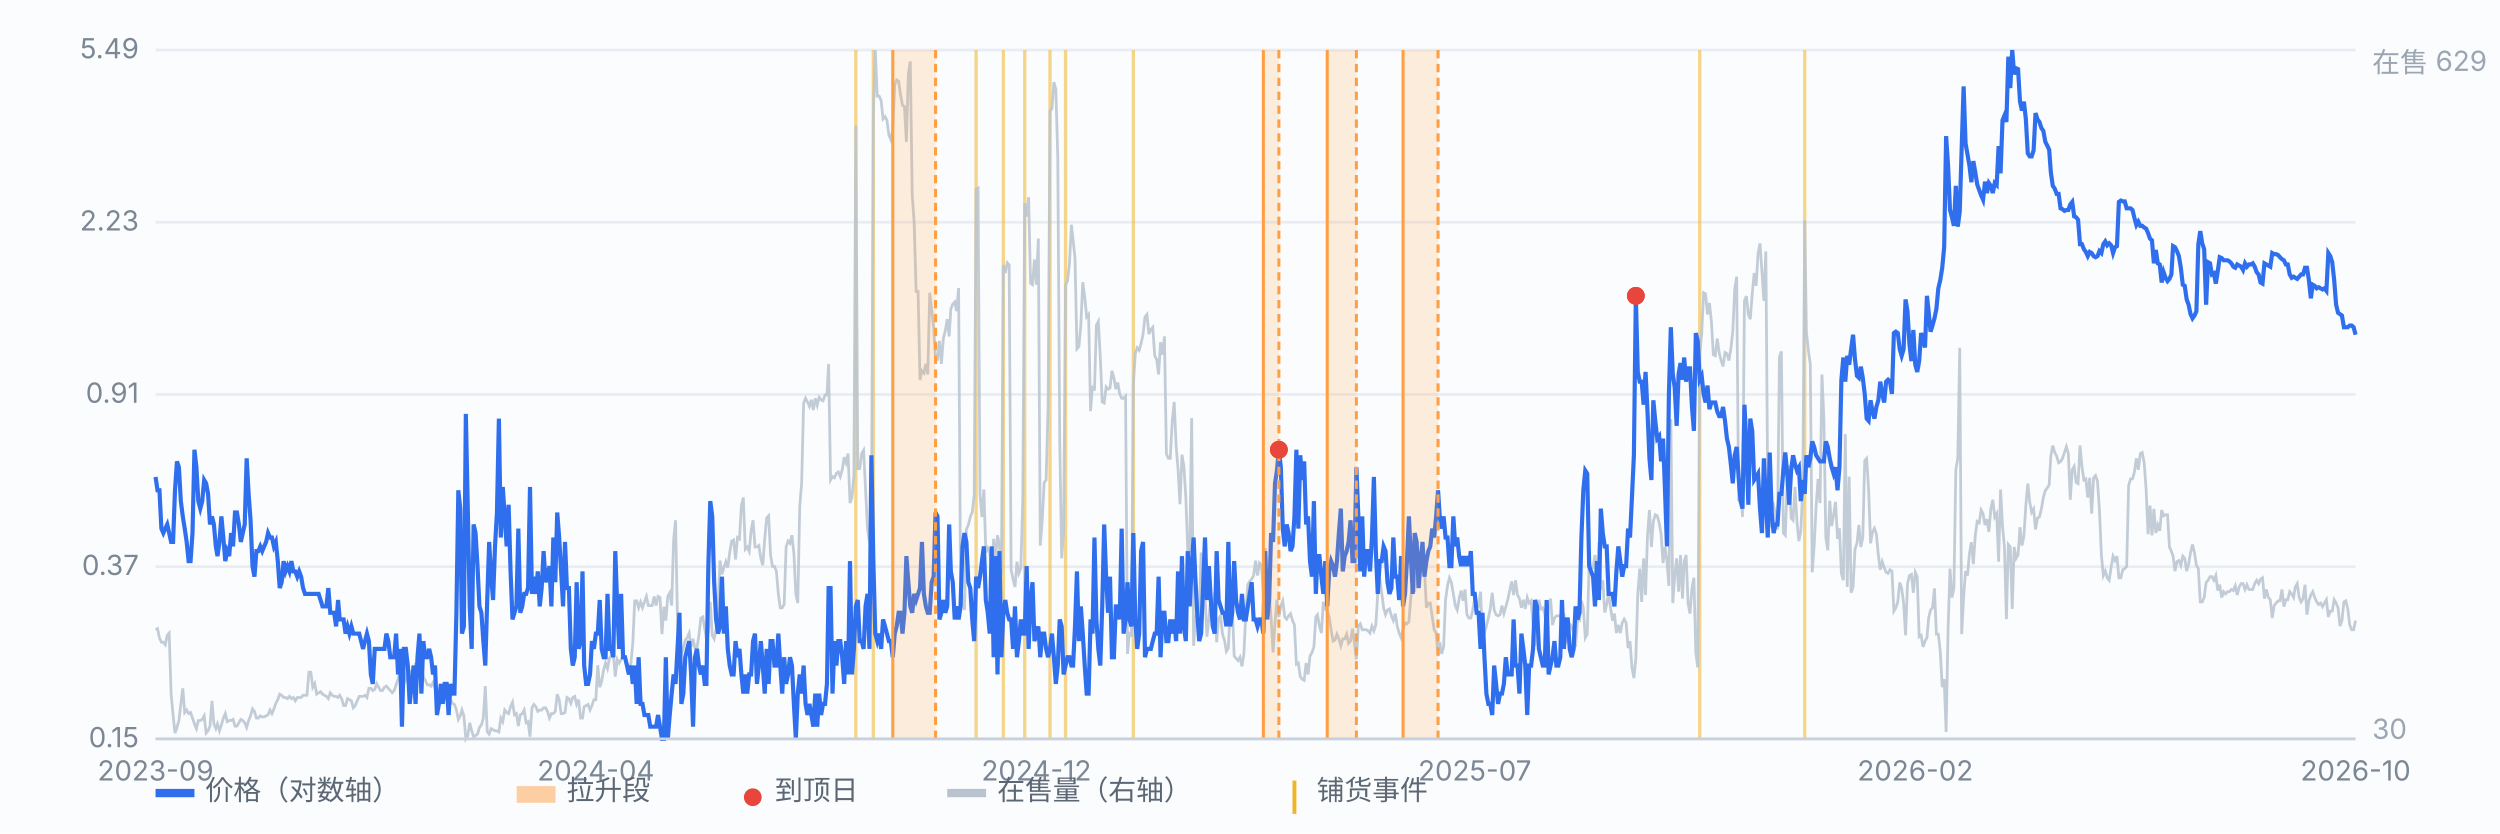
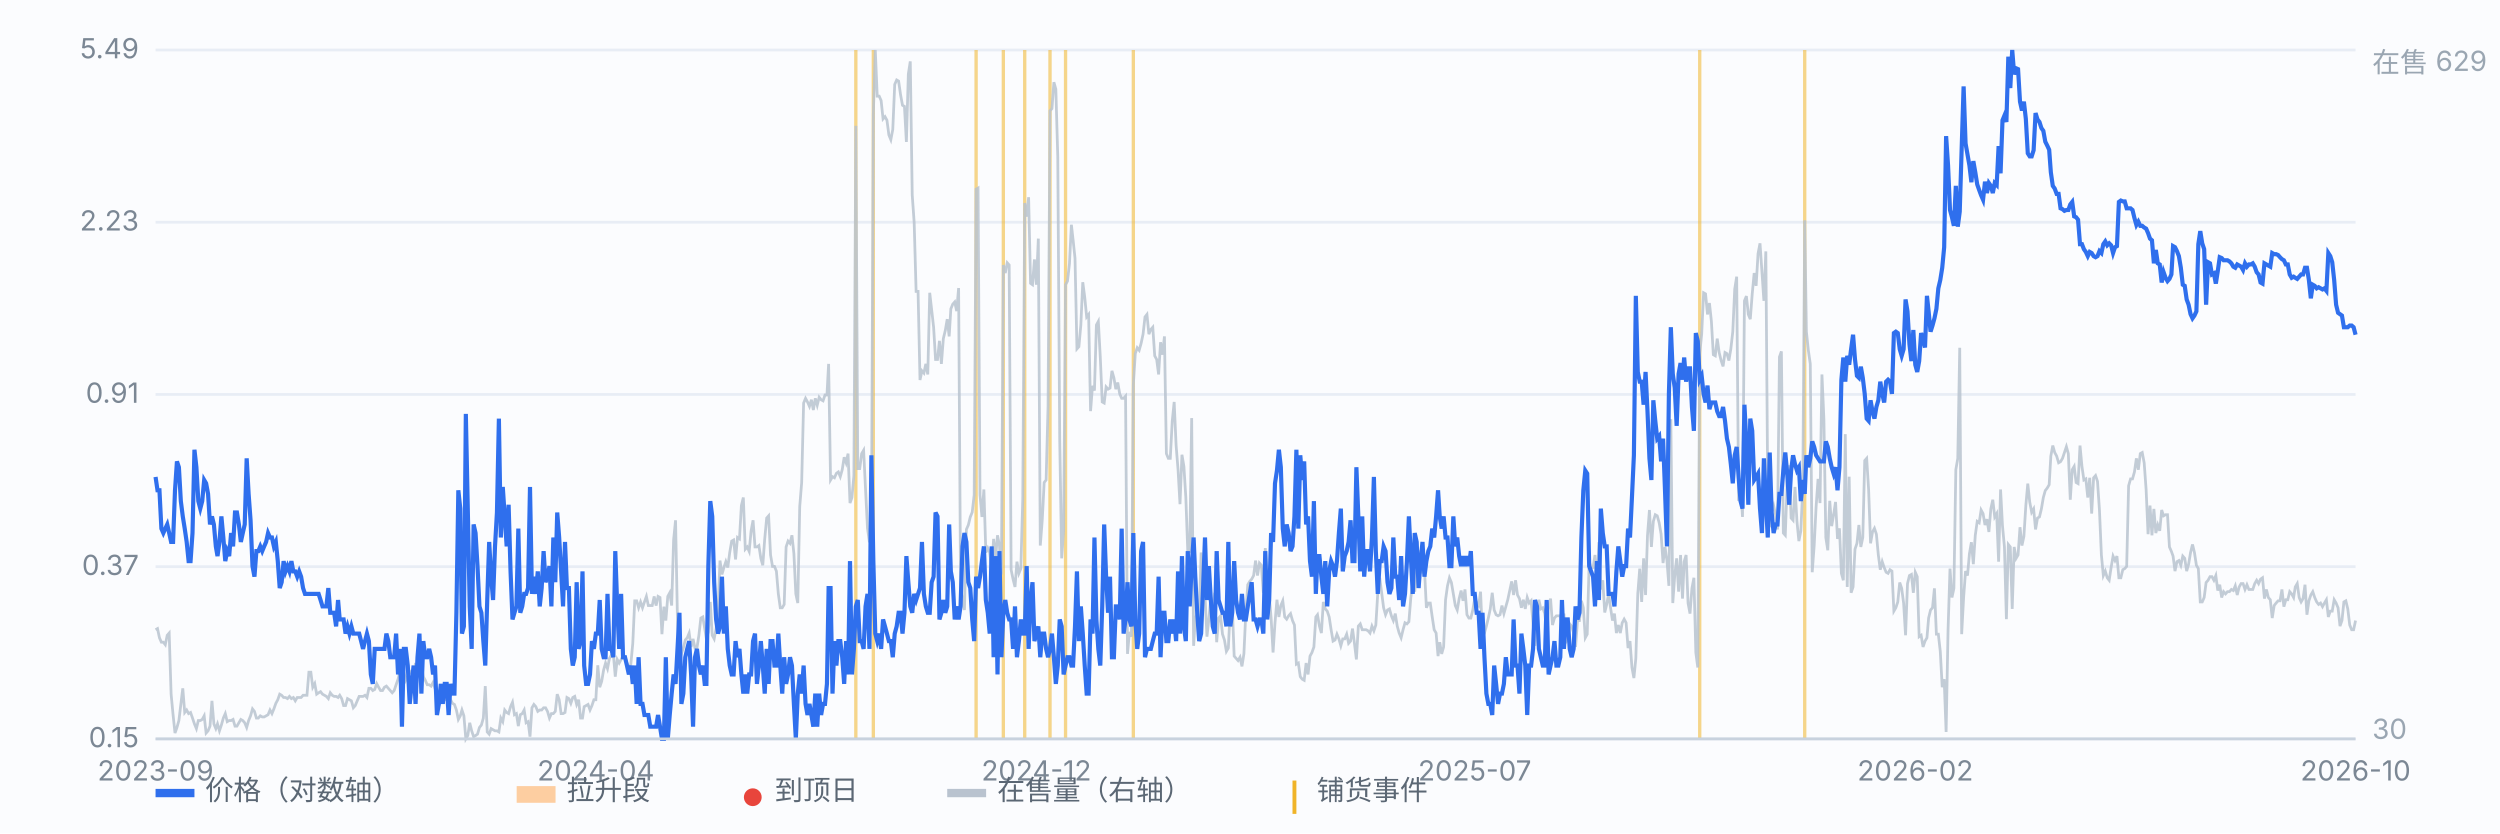
<svg xmlns="http://www.w3.org/2000/svg" viewBox="0 0 900 300" preserveAspectRatio="xMidYMid meet" style="width:100%;max-width:900px;height:auto;display:block" font-family="-apple-system,Segoe UI,Microsoft YaHei,sans-serif" font-size="10">
  <rect x="0" y="0" width="900" height="300" fill="#fbfcfe" />
  <line x1="56" y1="266.0" x2="848" y2="266.0" stroke="#e8edf5" stroke-width="1" />
  <text x="50" y="269.0" text-anchor="end" fill="#7b8794">0.15</text>
  <line x1="56" y1="204.0" x2="848" y2="204.0" stroke="#e8edf5" stroke-width="1" />
  <text x="50" y="207.0" text-anchor="end" fill="#7b8794">0.37</text>
  <line x1="56" y1="142.0" x2="848" y2="142.0" stroke="#e8edf5" stroke-width="1" />
  <text x="50" y="145.0" text-anchor="end" fill="#7b8794">0.91</text>
  <line x1="56" y1="80.0" x2="848" y2="80.0" stroke="#e8edf5" stroke-width="1" />
  <text x="50" y="83.0" text-anchor="end" fill="#7b8794">2.23</text>
  <line x1="56" y1="18.0" x2="848" y2="18.0" stroke="#e8edf5" stroke-width="1" />
  <text x="50" y="21.0" text-anchor="end" fill="#7b8794">5.49</text>
  <line x1="308.1" y1="18" x2="308.1" y2="266" stroke="#f0b429" stroke-width="1.2" opacity="0.55" />
  <line x1="314.4" y1="18" x2="314.4" y2="266" stroke="#f0b429" stroke-width="1.2" opacity="0.55" />
  <line x1="351.4" y1="18" x2="351.4" y2="266" stroke="#f0b429" stroke-width="1.2" opacity="0.55" />
  <line x1="361.2" y1="18" x2="361.2" y2="266" stroke="#f0b429" stroke-width="1.2" opacity="0.55" />
  <line x1="368.9" y1="18" x2="368.9" y2="266" stroke="#f0b429" stroke-width="1.2" opacity="0.55" />
  <line x1="378.0" y1="18" x2="378.0" y2="266" stroke="#f0b429" stroke-width="1.2" opacity="0.55" />
  <line x1="383.6" y1="18" x2="383.6" y2="266" stroke="#f0b429" stroke-width="1.2" opacity="0.55" />
  <line x1="408.0" y1="18" x2="408.0" y2="266" stroke="#f0b429" stroke-width="1.2" opacity="0.55" />
  <line x1="611.9" y1="18" x2="611.9" y2="266" stroke="#f0b429" stroke-width="1.2" opacity="0.55" />
  <line x1="649.7" y1="18" x2="649.7" y2="266" stroke="#f0b429" stroke-width="1.2" opacity="0.55" />
  <path d="M56.0 226.7 L56.7 226.3 L57.4 229.6 L58.1 231.2 L58.8 231.2 L59.5 232.1 L60.2 228.7 L60.9 227.9 L61.6 249.9 L62.3 257.3 L63.0 263.9 L63.7 261.9 L64.4 259.4 L65.1 253.6 L65.8 247.8 L66.5 256.5 L67.2 255.6 L67.9 256.9 L68.6 256.5 L69.3 258.5 L70.0 260.6 L70.7 262.3 L71.4 259.4 L72.1 259.4 L72.8 259.0 L73.5 257.7 L74.2 263.9 L74.9 263.1 L75.6 261.4 L76.3 252.3 L77.0 260.6 L77.7 262.3 L78.3 260.6 L79.0 263.1 L79.7 261.0 L80.4 258.5 L81.1 256.9 L81.8 259.8 L82.5 259.4 L83.2 259.4 L83.9 259.0 L84.6 261.4 L85.3 261.4 L86.0 260.2 L86.7 259.0 L87.4 259.4 L88.1 260.2 L88.8 261.9 L89.5 259.4 L90.2 257.7 L90.9 255.2 L91.6 256.1 L92.3 258.5 L93.0 258.5 L93.7 257.7 L94.4 258.1 L95.1 258.1 L95.8 257.7 L96.5 257.3 L97.2 255.6 L97.9 256.9 L98.6 255.2 L99.3 253.2 L100.0 251.9 L100.7 249.9 L101.4 250.3 L102.1 251.1 L102.8 251.1 L103.5 251.5 L104.2 250.7 L104.9 251.5 L105.6 251.1 L106.3 252.3 L107.0 251.1 L107.7 251.1 L108.4 251.1 L109.1 250.3 L109.8 250.3 L110.5 250.3 L111.2 242.0 L111.9 242.0 L112.6 247.4 L113.3 246.1 L114.0 249.9 L114.7 249.4 L115.4 249.0 L116.1 249.9 L116.8 250.3 L117.5 250.7 L118.2 251.5 L118.9 249.4 L119.6 250.3 L120.3 250.7 L121.0 250.7 L121.7 251.1 L122.3 250.3 L123.0 251.5 L123.7 254.0 L124.4 254.0 L125.1 251.5 L125.8 251.9 L126.5 252.3 L127.2 254.8 L127.9 254.0 L128.6 252.3 L129.3 250.7 L130.0 250.7 L130.7 250.7 L131.4 250.3 L132.1 251.1 L132.8 247.8 L133.5 247.8 L134.2 248.6 L134.9 248.2 L135.6 246.1 L136.3 247.4 L137.0 248.6 L137.7 248.6 L138.4 247.4 L139.1 247.0 L139.8 247.8 L140.5 248.6 L141.2 249.4 L141.9 248.6 L142.6 246.5 L143.3 244.5 L144.0 241.6 L144.7 242.0 L145.4 242.0 L146.1 244.9 L146.8 243.6 L147.5 241.6 L148.2 242.4 L148.9 242.8 L149.6 238.7 L150.3 241.6 L151.0 242.4 L151.7 239.5 L152.4 243.6 L153.1 244.9 L153.8 246.5 L154.5 246.5 L155.2 247.0 L155.9 245.7 L156.6 247.8 L157.3 249.9 L158.0 251.5 L158.7 251.5 L159.4 251.1 L160.1 251.9 L160.8 251.5 L161.5 252.3 L162.2 251.9 L162.9 253.2 L163.6 253.6 L164.3 255.6 L165.0 259.0 L165.7 257.7 L166.3 255.6 L167.0 257.7 L167.7 266.0 L168.4 264.8 L169.1 260.2 L169.8 263.1 L170.5 265.2 L171.2 264.8 L171.9 264.3 L172.6 261.9 L173.3 261.0 L174.0 258.5 L174.7 247.0 L175.4 263.5 L176.1 264.3 L176.8 262.3 L177.5 262.7 L178.2 263.1 L178.9 263.1 L179.6 263.5 L180.3 258.5 L181.0 259.8 L181.7 255.6 L182.4 256.5 L183.1 256.9 L183.8 254.4 L184.5 252.8 L185.2 257.3 L185.9 256.9 L186.6 261.4 L187.3 257.3 L188.0 256.9 L188.7 255.6 L189.4 260.2 L190.1 259.8 L190.8 265.2 L191.5 254.8 L192.2 253.6 L192.9 254.4 L193.6 256.1 L194.3 255.6 L195.0 255.6 L195.7 254.8 L196.4 254.8 L197.1 256.1 L197.8 258.5 L198.5 256.9 L199.2 256.9 L199.9 256.1 L200.6 249.9 L201.3 251.9 L202.0 256.9 L202.7 256.9 L203.4 256.5 L204.1 251.1 L204.8 251.5 L205.5 253.2 L206.2 251.1 L206.9 250.7 L207.6 253.6 L208.3 251.9 L209.0 258.5 L209.7 258.5 L210.3 254.4 L211.0 254.0 L211.7 253.6 L212.4 255.6 L213.1 254.0 L213.8 251.9 L214.5 251.9 L215.2 239.5 L215.9 247.4 L216.6 245.3 L217.3 241.2 L218.0 238.7 L218.7 240.7 L219.4 237.0 L220.1 235.8 L220.8 235.4 L221.5 243.6 L222.2 237.4 L222.9 238.7 L223.6 237.4 L224.3 236.2 L225.0 236.6 L225.7 238.7 L226.4 240.3 L227.1 239.1 L227.8 231.6 L228.5 216.3 L229.2 216.3 L229.9 218.8 L230.6 216.7 L231.3 218.8 L232.0 216.7 L232.7 214.7 L233.4 218.0 L234.1 218.0 L234.8 218.0 L235.5 214.7 L236.2 218.0 L236.9 214.7 L237.6 215.1 L238.3 228.3 L239.0 218.4 L239.7 223.4 L240.4 214.7 L241.1 213.4 L241.8 218.0 L242.5 194.4 L243.2 187.3 L243.9 223.8 L244.6 237.4 L245.3 235.4 L246.0 233.3 L246.7 230.4 L247.4 229.6 L248.1 227.9 L248.8 232.9 L249.5 230.0 L250.2 233.3 L250.9 233.3 L251.6 228.7 L252.3 222.5 L253.0 222.1 L253.7 226.3 L254.3 230.0 L255.0 227.5 L255.7 216.7 L256.4 228.7 L257.1 230.0 L257.8 226.3 L258.5 219.2 L259.2 201.8 L259.9 206.8 L260.6 204.3 L261.3 202.2 L262.0 204.3 L262.7 198.9 L263.4 194.8 L264.1 194.4 L264.8 201.4 L265.5 193.5 L266.2 194.0 L266.9 182.0 L267.6 179.1 L268.3 197.7 L269.0 196.9 L269.7 198.5 L270.4 191.1 L271.1 187.3 L271.8 196.9 L272.5 196.9 L273.2 196.4 L273.9 201.0 L274.6 203.5 L275.3 194.0 L276.0 186.5 L276.7 185.7 L277.4 199.8 L278.1 203.9 L278.8 203.9 L279.5 205.6 L280.2 213.8 L280.9 218.8 L281.6 218.8 L282.3 217.6 L283.0 196.9 L283.7 194.8 L284.4 195.6 L285.1 192.7 L285.8 199.3 L286.5 213.8 L287.2 217.1 L287.9 182.4 L288.6 173.7 L289.3 145.1 L290.0 143.4 L290.7 144.7 L291.4 146.3 L292.1 143.9 L292.8 147.6 L293.5 143.4 L294.2 145.9 L294.9 143.0 L295.6 143.9 L296.3 144.3 L297.0 142.2 L297.7 142.2 L298.3 131.0 L299.0 172.8 L299.7 171.6 L300.4 172.0 L301.1 170.4 L301.8 169.9 L302.5 171.6 L303.2 169.1 L303.9 164.6 L304.6 166.6 L305.3 163.3 L306.0 181.1 L306.7 179.1 L307.4 171.2 L308.1 45.3 L308.8 168.7 L309.5 168.7 L310.2 163.3 L310.9 162.1 L311.6 176.2 L312.3 190.2 L313.0 195.2 L313.7 191.9 L314.4 41.2 L315.1 18.0 L315.8 34.6 L316.5 34.6 L317.2 36.2 L317.9 42.8 L318.6 42.0 L319.3 43.3 L320.0 48.6 L320.7 50.3 L321.4 46.6 L322.1 30.4 L322.8 28.8 L323.5 29.2 L324.2 34.1 L324.9 37.9 L325.6 38.3 L326.3 51.1 L327.0 26.7 L327.7 22.1 L328.4 70.2 L329.1 80.1 L329.8 104.9 L330.5 104.9 L331.2 136.8 L331.9 133.5 L332.6 134.3 L333.3 131.0 L334.0 134.8 L334.7 105.4 L335.4 111.6 L336.1 117.8 L336.8 129.4 L337.5 129.4 L338.2 122.7 L338.9 131.0 L339.6 121.9 L340.3 119.0 L341.0 114.9 L341.7 121.1 L342.3 111.2 L343.0 109.5 L343.7 108.7 L344.4 112.0 L345.1 103.7 L345.8 210.9 L346.5 215.9 L347.2 219.6 L347.9 190.6 L348.6 189.0 L349.3 186.1 L350.0 184.4 L350.7 178.2 L351.4 68.1 L352.1 67.7 L352.8 178.2 L353.5 186.1 L354.2 176.2 L354.9 198.9 L355.6 197.3 L356.3 198.9 L357.0 204.7 L357.7 194.0 L358.4 201.0 L359.1 192.7 L359.8 196.4 L360.5 206.8 L361.2 95.4 L361.9 98.3 L362.6 94.6 L363.3 95.4 L364.0 205.1 L364.7 208.5 L365.4 211.3 L366.1 202.2 L366.8 206.4 L367.5 204.7 L368.2 179.5 L368.9 73.1 L369.6 78.0 L370.3 71.0 L371.0 102.0 L371.7 102.5 L372.4 93.4 L373.1 102.5 L373.8 85.9 L374.5 196.4 L375.2 187.3 L375.9 173.7 L376.6 172.8 L377.3 146.3 L378.0 39.9 L378.7 39.1 L379.4 29.6 L380.1 32.1 L380.8 56.5 L381.5 158.4 L382.2 201.0 L382.9 191.1 L383.6 102.5 L384.3 101.2 L385.0 95.0 L385.7 80.9 L386.3 86.3 L387.0 92.9 L387.7 125.6 L388.4 124.8 L389.1 117.0 L389.8 101.6 L390.5 107.0 L391.2 114.1 L391.9 113.2 L392.6 148.0 L393.3 138.9 L394.0 140.6 L394.7 117.0 L395.4 115.7 L396.1 128.5 L396.8 144.7 L397.5 145.1 L398.2 139.3 L398.9 140.1 L399.6 139.7 L400.3 133.5 L401.0 136.0 L401.7 140.1 L402.4 137.7 L403.1 141.8 L403.8 143.4 L404.5 143.4 L405.2 142.6 L405.9 235.4 L406.6 227.5 L407.3 229.2 L408.0 138.5 L408.7 127.3 L409.4 125.2 L410.1 126.1 L410.8 123.6 L411.5 120.3 L412.2 114.1 L412.9 113.2 L413.6 120.3 L414.3 118.6 L415.0 117.8 L415.7 128.1 L416.4 129.4 L417.1 134.8 L417.8 123.2 L418.5 127.7 L419.2 121.1 L419.9 163.3 L420.6 165.0 L421.3 165.0 L422.0 151.7 L422.7 144.7 L423.4 160.4 L424.1 169.1 L424.8 181.5 L425.5 163.7 L426.2 167.9 L426.9 179.1 L427.6 198.5 L428.3 198.5 L429.0 150.5 L429.7 232.5 L430.3 222.9 L431.0 220.5 L431.7 222.9 L432.4 198.9 L433.1 209.7 L433.8 214.2 L434.5 229.2 L435.2 222.9 L435.9 215.1 L436.6 220.9 L437.3 213.4 L438.0 231.2 L438.7 222.5 L439.4 221.7 L440.1 228.3 L440.8 230.4 L441.5 234.5 L442.2 233.3 L442.9 218.8 L443.6 217.6 L444.3 236.2 L445.0 237.0 L445.7 237.8 L446.4 236.6 L447.1 239.9 L447.8 235.4 L448.5 220.5 L449.2 210.5 L449.9 209.3 L450.6 208.5 L451.3 207.2 L452.0 201.8 L452.7 207.2 L453.4 202.7 L454.1 203.5 L454.8 213.4 L455.5 197.3 L456.2 209.7 L456.9 214.2 L457.6 222.5 L458.3 234.9 L459.0 224.2 L459.7 215.9 L460.4 222.1 L461.1 218.0 L461.8 216.3 L462.5 222.1 L463.2 222.9 L463.9 221.7 L464.6 220.9 L465.3 223.4 L466.0 225.0 L466.7 239.1 L467.4 238.7 L468.1 243.6 L468.8 244.5 L469.5 244.9 L470.2 238.7 L470.9 242.8 L471.6 236.2 L472.3 234.9 L473.0 232.9 L473.7 222.1 L474.3 221.3 L475.0 225.4 L475.7 227.9 L476.4 216.7 L477.1 219.2 L477.8 220.0 L478.5 222.1 L479.2 226.7 L479.9 230.8 L480.6 230.4 L481.3 228.3 L482.0 230.0 L482.7 232.5 L483.4 230.0 L484.1 230.0 L484.8 228.3 L485.5 231.6 L486.2 230.8 L486.9 226.3 L487.6 231.6 L488.3 237.4 L489.0 225.4 L489.7 224.6 L490.4 226.7 L491.1 226.7 L491.8 226.7 L492.5 227.1 L493.2 227.9 L493.9 225.4 L494.6 227.1 L495.3 225.0 L496.0 213.4 L496.7 208.0 L497.4 213.4 L498.1 218.8 L498.8 221.3 L499.5 219.6 L500.2 219.2 L500.9 221.7 L501.6 223.4 L502.3 220.9 L503.0 225.4 L503.7 227.9 L504.4 229.6 L505.1 226.7 L505.8 224.2 L506.5 224.6 L507.2 223.8 L507.9 215.1 L508.6 209.7 L509.3 213.0 L510.0 205.1 L510.7 208.9 L511.4 198.1 L512.1 206.4 L512.8 204.7 L513.5 218.8 L514.2 217.1 L514.9 217.1 L515.6 222.1 L516.3 226.7 L517.0 227.9 L517.7 236.2 L518.3 231.2 L519.0 235.4 L519.7 232.9 L520.4 215.9 L521.1 210.9 L521.8 208.0 L522.5 209.7 L523.2 213.8 L523.9 218.0 L524.6 219.6 L525.3 215.5 L526.0 212.6 L526.7 216.3 L527.4 212.2 L528.1 221.3 L528.8 222.5 L529.5 222.5 L530.2 219.6 L530.9 215.5 L531.6 217.1 L532.3 218.0 L533.0 213.0 L533.7 229.2 L534.4 227.9 L535.1 225.4 L535.8 222.5 L536.5 219.2 L537.2 213.4 L537.9 219.6 L538.6 221.3 L539.3 221.7 L540.0 221.3 L540.7 218.0 L541.4 220.9 L542.1 218.4 L542.8 215.9 L543.5 212.6 L544.2 209.3 L544.9 214.2 L545.6 208.9 L546.3 214.2 L547.0 215.5 L547.7 218.8 L548.4 215.9 L549.1 219.2 L549.8 215.1 L550.5 217.1 L551.2 216.3 L551.9 224.6 L552.6 232.5 L553.3 223.4 L554.0 215.9 L554.7 219.2 L555.4 218.8 L556.1 220.9 L556.8 226.7 L557.5 218.4 L558.2 215.5 L558.9 225.0 L559.6 222.5 L560.3 221.7 L561.0 221.7 L561.7 221.7 L562.3 225.0 L563.0 220.9 L563.7 231.2 L564.4 230.4 L565.1 224.6 L565.8 225.4 L566.5 227.9 L567.2 232.9 L567.9 223.4 L568.6 223.4 L569.3 216.3 L570.0 218.8 L570.7 229.6 L571.4 228.3 L572.1 202.2 L572.8 204.3 L573.5 204.3 L574.2 199.8 L574.9 211.3 L575.6 195.2 L576.3 212.2 L577.0 208.9 L577.7 220.5 L578.4 217.6 L579.1 213.8 L579.8 218.8 L580.5 223.4 L581.2 220.9 L581.9 227.9 L582.6 225.0 L583.3 227.9 L584.0 224.2 L584.7 222.9 L585.4 224.2 L586.1 233.3 L586.8 230.8 L587.5 240.3 L588.2 244.1 L588.9 237.0 L589.6 213.8 L590.3 204.7 L591.0 216.7 L591.7 201.0 L592.4 214.2 L593.1 192.7 L593.8 183.6 L594.5 196.9 L595.2 187.7 L595.9 185.3 L596.6 185.7 L597.3 188.2 L598.0 192.3 L598.7 202.7 L599.4 196.9 L600.1 201.8 L600.8 210.9 L601.5 150.9 L602.2 217.1 L602.9 207.2 L603.6 201.0 L604.3 213.0 L605.0 199.8 L605.7 215.5 L606.3 202.2 L607.0 199.8 L607.7 217.1 L608.4 220.9 L609.1 211.8 L609.8 208.0 L610.5 234.9 L611.2 240.3 L611.9 127.3 L612.6 120.3 L613.3 105.4 L614.0 105.8 L614.7 113.2 L615.4 109.1 L616.1 115.7 L616.8 127.7 L617.5 128.1 L618.2 121.9 L618.9 126.9 L619.6 129.8 L620.3 131.9 L621.0 126.9 L621.7 127.3 L622.4 129.8 L623.1 125.6 L623.8 119.4 L624.5 104.1 L625.2 99.6 L625.9 180.3 L626.6 174.1 L627.3 186.1 L628.0 108.3 L628.7 106.6 L629.4 113.2 L630.1 114.9 L630.8 105.8 L631.5 98.3 L632.2 102.9 L632.9 91.3 L633.6 87.6 L634.3 97.9 L635.0 108.3 L635.7 90.5 L636.4 178.2 L637.1 189.8 L637.8 184.0 L638.5 182.0 L639.2 185.3 L639.9 190.6 L640.6 128.5 L641.3 126.5 L642.0 191.9 L642.7 192.7 L643.4 173.3 L644.1 167.5 L644.8 186.5 L645.5 187.3 L646.2 175.3 L646.9 187.7 L647.6 194.8 L648.3 191.1 L649.0 175.7 L649.7 79.3 L650.3 119.4 L651.0 126.1 L651.7 131.0 L652.4 206.0 L653.1 196.4 L653.8 182.4 L654.5 172.4 L655.2 181.1 L655.9 134.8 L656.6 150.9 L657.3 193.5 L658.0 198.1 L658.7 180.3 L659.4 189.4 L660.1 185.3 L660.8 180.7 L661.5 194.0 L662.2 190.2 L662.9 206.4 L663.6 208.9 L664.3 156.3 L665.0 211.3 L665.7 171.6 L666.4 213.4 L667.1 211.3 L667.8 197.7 L668.5 195.6 L669.2 189.0 L669.9 196.9 L670.6 193.5 L671.3 165.8 L672.0 165.0 L672.7 176.2 L673.4 195.6 L674.1 191.5 L674.8 190.2 L675.5 192.3 L676.2 199.8 L676.9 205.1 L677.6 202.2 L678.3 204.3 L679.0 206.0 L679.7 206.4 L680.4 205.1 L681.1 205.6 L681.8 220.0 L682.5 218.8 L683.2 216.7 L683.9 209.7 L684.6 211.8 L685.3 217.1 L686.0 228.7 L686.7 210.1 L687.4 207.2 L688.1 206.8 L688.8 213.4 L689.5 206.0 L690.2 207.6 L690.9 229.2 L691.6 228.7 L692.3 232.9 L693.0 230.8 L693.7 229.6 L694.3 222.5 L695.0 219.6 L695.7 218.8 L696.4 211.8 L697.1 228.3 L697.8 228.3 L698.5 234.5 L699.2 247.4 L699.9 244.5 L700.6 263.5 L701.3 226.7 L702.0 204.7 L702.7 215.1 L703.4 211.8 L704.1 169.1 L704.8 165.0 L705.5 125.2 L706.2 228.3 L706.9 215.1 L707.6 205.6 L708.3 207.2 L709.0 199.3 L709.7 195.2 L710.4 203.1 L711.1 192.7 L711.8 187.7 L712.5 188.2 L713.2 183.6 L713.9 184.9 L714.6 189.0 L715.3 186.9 L716.0 191.5 L716.7 183.2 L717.4 179.9 L718.1 186.1 L718.8 184.9 L719.5 202.2 L720.2 176.2 L720.9 189.4 L721.6 196.9 L722.3 222.9 L723.0 196.0 L723.7 196.9 L724.4 219.2 L725.1 196.9 L725.8 201.0 L726.5 199.8 L727.2 189.8 L727.9 196.4 L728.6 193.1 L729.3 182.0 L730.0 174.1 L730.7 180.7 L731.4 184.4 L732.1 183.2 L732.8 190.6 L733.5 186.5 L734.2 186.1 L734.9 183.2 L735.6 179.1 L736.3 176.6 L737.0 175.7 L737.7 174.5 L738.3 164.2 L739.0 160.4 L739.7 162.9 L740.4 164.2 L741.1 166.6 L741.8 166.2 L742.5 165.0 L743.2 162.9 L743.9 160.8 L744.6 163.3 L745.3 179.9 L746.0 169.1 L746.7 167.9 L747.4 173.7 L748.1 174.1 L748.8 160.4 L749.5 167.9 L750.2 172.8 L750.9 172.4 L751.6 179.1 L752.3 172.0 L753.0 184.9 L753.7 172.0 L754.4 171.2 L755.1 173.3 L755.8 183.6 L756.5 199.8 L757.2 207.2 L757.9 205.6 L758.6 208.0 L759.3 208.9 L760.0 204.3 L760.7 200.2 L761.4 201.8 L762.1 200.2 L762.8 208.0 L763.5 208.0 L764.2 205.1 L764.9 204.7 L765.6 203.9 L766.3 174.9 L767.0 172.4 L767.7 172.4 L768.4 169.9 L769.1 165.0 L769.8 169.1 L770.5 163.3 L771.2 162.9 L771.9 166.6 L772.6 176.2 L773.3 192.3 L774.0 182.0 L774.7 192.7 L775.4 183.2 L776.1 191.9 L776.8 189.0 L777.5 191.1 L778.2 183.6 L778.9 185.7 L779.6 185.3 L780.3 185.3 L781.0 196.9 L781.7 198.5 L782.3 200.2 L783.0 205.6 L783.7 202.2 L784.4 201.8 L785.1 203.5 L785.8 200.2 L786.5 201.0 L787.2 205.6 L787.9 203.1 L788.6 198.9 L789.3 196.0 L790.0 198.9 L790.7 203.5 L791.4 204.7 L792.1 216.7 L792.8 216.7 L793.5 215.1 L794.2 209.7 L794.9 208.9 L795.6 207.6 L796.3 207.6 L797.0 208.9 L797.7 207.2 L798.4 212.6 L799.1 210.5 L799.8 215.1 L800.5 213.0 L801.2 213.8 L801.9 213.0 L802.6 213.0 L803.3 212.2 L804.0 212.6 L804.7 210.9 L805.4 214.2 L806.1 211.3 L806.8 210.1 L807.5 210.1 L808.2 212.2 L808.9 210.5 L809.6 212.2 L810.3 212.2 L811.0 212.2 L811.7 210.1 L812.4 208.9 L813.1 210.1 L813.8 208.5 L814.5 208.0 L815.2 215.5 L815.9 212.2 L816.6 215.1 L817.3 215.9 L818.0 222.5 L818.7 218.0 L819.4 217.1 L820.1 216.3 L820.8 216.3 L821.5 212.2 L822.2 218.4 L822.9 215.9 L823.6 215.9 L824.3 213.0 L825.0 213.8 L825.7 215.1 L826.3 211.3 L827.0 210.1 L827.7 215.1 L828.4 216.7 L829.1 215.5 L829.8 210.5 L830.5 221.3 L831.2 216.3 L831.9 214.2 L832.6 213.0 L833.3 215.1 L834.0 216.7 L834.7 217.6 L835.4 217.1 L836.1 218.4 L836.8 217.1 L837.5 215.9 L838.2 222.1 L838.9 220.0 L839.6 220.0 L840.3 215.9 L841.0 217.1 L841.7 218.8 L842.4 225.4 L843.1 223.4 L843.8 216.7 L844.5 216.3 L845.2 219.2 L845.9 225.0 L846.6 226.7 L847.3 226.7 L848.0 223.4" fill="none" stroke="#b9c3cf" stroke-width="1" opacity="0.85" />
  <text x="854" y="26" fill="#9aa6b2">在售 629</text>
  <text x="854" y="266" fill="#9aa6b2">30</text>
  <path d="M56.0 171.7 L56.7 176.5 L57.4 176.5 L58.1 190.3 L58.8 191.9 L59.5 190.3 L60.2 188.8 L60.9 191.9 L61.6 195.1 L62.3 195.1 L63.0 176.5 L63.7 166.1 L64.4 168.2 L65.1 180.4 L65.8 185.9 L66.5 190.3 L67.2 195.1 L67.9 202.0 L68.6 202.0 L69.3 191.9 L70.0 161.9 L70.7 168.2 L71.4 180.4 L72.1 183.1 L72.8 180.4 L73.5 172.8 L74.2 174.0 L74.9 177.8 L75.6 188.8 L76.3 185.9 L77.0 188.8 L77.7 196.7 L78.3 200.2 L79.0 195.1 L79.7 185.9 L80.4 193.5 L81.1 202.0 L81.8 198.4 L82.5 200.2 L83.2 191.9 L83.9 196.7 L84.6 184.5 L85.3 184.5 L86.0 188.8 L86.7 195.1 L87.4 191.9 L88.1 188.8 L88.8 165.0 L89.5 177.8 L90.2 187.3 L90.9 203.8 L91.6 207.6 L92.3 198.4 L93.0 198.4 L93.7 196.7 L94.4 198.4 L95.1 196.7 L95.8 195.1 L96.5 191.9 L97.2 193.5 L97.9 193.5 L98.6 196.7 L99.3 195.1 L100.0 202.0 L100.7 211.7 L101.4 209.6 L102.1 202.0 L102.8 205.7 L103.5 203.8 L104.2 205.7 L104.9 202.0 L105.6 205.7 L106.3 205.7 L107.0 207.6 L107.7 205.7 L108.4 207.6 L109.1 211.7 L109.8 213.8 L110.5 213.8 L111.2 213.8 L111.9 213.8 L112.6 213.8 L113.3 213.8 L114.0 213.8 L114.7 213.8 L115.4 216.0 L116.1 218.3 L116.8 218.3 L117.5 218.3 L118.2 211.7 L118.9 220.6 L119.6 220.6 L120.3 220.6 L121.0 225.5 L121.7 216.0 L122.3 223.0 L123.0 223.0 L123.7 223.0 L124.4 228.1 L125.1 225.5 L125.8 228.1 L126.5 225.5 L127.2 228.1 L127.9 228.1 L128.6 228.1 L129.3 228.1 L130.0 230.8 L130.7 233.6 L131.4 230.8 L132.1 228.1 L132.8 230.8 L133.5 242.8 L134.2 246.2 L134.9 233.6 L135.6 233.6 L136.3 233.6 L137.0 233.6 L137.7 233.6 L138.4 233.6 L139.1 228.1 L139.8 230.8 L140.5 236.6 L141.2 236.6 L141.9 236.6 L142.6 228.1 L143.3 242.8 L144.0 233.6 L144.7 261.6 L145.4 233.6 L146.1 233.6 L146.8 239.6 L147.5 253.4 L148.2 246.2 L148.9 239.6 L149.6 253.4 L150.3 236.6 L151.0 228.1 L151.7 249.7 L152.4 230.8 L153.1 236.6 L153.8 236.6 L154.5 233.6 L155.2 236.6 L155.9 242.8 L156.6 239.6 L157.3 257.4 L158.0 253.4 L158.7 246.2 L159.4 253.4 L160.1 246.2 L160.8 246.2 L161.5 257.4 L162.2 246.2 L162.9 249.7 L163.6 249.7 L164.3 220.6 L165.0 176.5 L165.7 183.1 L166.3 228.1 L167.0 225.5 L167.7 149.0 L168.4 183.1 L169.1 218.3 L169.8 233.6 L170.5 188.8 L171.2 191.9 L171.9 203.8 L172.6 218.3 L173.3 220.6 L174.0 230.8 L174.7 239.6 L175.4 216.0 L176.1 195.1 L176.8 207.6 L177.5 216.0 L178.2 196.7 L178.9 184.5 L179.6 150.7 L180.3 193.5 L181.0 175.3 L181.7 185.9 L182.4 196.7 L183.1 181.7 L183.8 205.7 L184.5 223.0 L185.2 220.6 L185.9 218.3 L186.6 190.3 L187.3 220.6 L188.0 218.3 L188.7 213.8 L189.4 213.8 L190.1 211.7 L190.8 175.3 L191.5 213.8 L192.2 207.6 L192.9 213.8 L193.6 205.7 L194.3 218.3 L195.0 211.7 L195.7 198.4 L196.4 209.6 L197.1 207.6 L197.8 203.8 L198.5 218.3 L199.2 193.5 L199.9 209.6 L200.6 184.5 L201.3 193.5 L202.0 205.7 L202.7 218.3 L203.4 195.1 L204.1 211.7 L204.8 211.7 L205.5 233.6 L206.2 239.6 L206.9 236.6 L207.6 209.6 L208.3 233.6 L209.0 230.8 L209.7 205.7 L210.3 239.6 L211.0 246.2 L211.7 246.2 L212.4 242.8 L213.1 230.8 L213.8 233.6 L214.5 228.1 L215.2 228.1 L215.9 216.0 L216.6 233.6 L217.3 236.6 L218.0 236.6 L218.7 213.8 L219.4 233.6 L220.1 233.6 L220.8 236.6 L221.5 198.4 L222.2 218.3 L222.9 233.6 L223.6 213.8 L224.3 236.6 L225.0 236.6 L225.7 239.6 L226.4 242.8 L227.1 239.6 L227.8 246.2 L228.5 239.6 L229.2 253.4 L229.9 236.6 L230.6 253.4 L231.3 253.4 L232.0 257.4 L232.7 257.4 L233.4 257.4 L234.1 261.6 L234.8 261.6 L235.5 261.6 L236.2 261.6 L236.9 257.4 L237.6 261.6 L238.3 266.0 L239.0 266.0 L239.7 236.6 L240.4 266.0 L241.1 257.4 L241.8 249.7 L242.5 242.8 L243.2 246.2 L243.9 233.6 L244.6 220.6 L245.3 253.4 L246.0 249.7 L246.7 236.6 L247.4 233.6 L248.1 230.8 L248.8 242.8 L249.5 261.6 L250.2 236.6 L250.9 233.6 L251.6 239.6 L252.3 242.8 L253.0 239.6 L253.7 246.2 L254.3 246.2 L255.0 203.8 L255.7 180.4 L256.4 185.9 L257.1 209.6 L257.8 223.0 L258.5 228.1 L259.2 225.5 L259.9 207.6 L260.6 228.1 L261.3 218.3 L262.0 233.6 L262.7 239.6 L263.4 242.8 L264.1 242.8 L264.8 230.8 L265.5 236.6 L266.2 233.6 L266.9 242.8 L267.6 249.7 L268.3 242.8 L269.0 249.7 L269.7 242.8 L270.4 242.8 L271.1 230.8 L271.8 228.1 L272.5 246.2 L273.2 239.6 L273.9 230.8 L274.6 239.6 L275.3 249.7 L276.0 233.6 L276.7 246.2 L277.4 230.8 L278.1 230.8 L278.8 239.6 L279.5 239.6 L280.2 228.1 L280.9 239.6 L281.6 249.7 L282.3 236.6 L283.0 246.2 L283.7 242.8 L284.4 236.6 L285.1 239.6 L285.8 253.4 L286.5 266.0 L287.2 249.7 L287.9 242.8 L288.6 249.7 L289.3 239.6 L290.0 253.4 L290.7 257.4 L291.4 253.4 L292.1 257.4 L292.8 261.6 L293.5 249.7 L294.2 261.6 L294.9 249.7 L295.6 257.4 L296.3 253.4 L297.0 253.4 L297.7 246.2 L298.3 211.7 L299.0 211.7 L299.7 249.7 L300.4 230.8 L301.1 239.6 L301.8 230.8 L302.5 230.8 L303.2 236.6 L303.9 246.2 L304.6 230.8 L305.3 242.8 L306.0 202.0 L306.7 242.8 L307.4 233.6 L308.1 218.3 L308.8 216.0 L309.5 230.8 L310.2 230.8 L310.9 233.6 L311.6 218.3 L312.3 213.8 L313.0 233.6 L313.7 163.9 L314.4 202.0 L315.1 228.1 L315.8 230.8 L316.5 228.1 L317.2 233.6 L317.9 223.0 L318.6 225.5 L319.3 228.1 L320.0 230.8 L320.7 230.8 L321.4 236.6 L322.1 228.1 L322.8 225.5 L323.5 220.6 L324.2 220.6 L324.9 228.1 L325.6 220.6 L326.3 200.2 L327.0 209.6 L327.7 218.3 L328.4 220.6 L329.1 213.8 L329.8 216.0 L330.5 213.8 L331.2 211.7 L331.9 195.1 L332.6 213.8 L333.3 218.3 L334.0 220.6 L334.7 220.6 L335.4 209.6 L336.1 207.6 L336.8 184.5 L337.5 185.9 L338.2 223.0 L338.9 220.6 L339.6 216.0 L340.3 220.6 L341.0 218.3 L341.7 188.8 L342.3 205.7 L343.0 209.6 L343.7 223.0 L344.4 218.3 L345.1 223.0 L345.8 218.3 L346.5 196.7 L347.2 191.9 L347.9 195.1 L348.6 209.6 L349.3 211.7 L350.0 223.0 L350.7 230.8 L351.4 207.6 L352.1 211.7 L352.8 207.6 L353.5 202.0 L354.2 196.7 L354.9 216.0 L355.6 220.6 L356.3 228.1 L357.0 196.7 L357.7 236.6 L358.4 200.2 L359.1 242.8 L359.8 198.4 L360.5 236.6 L361.2 220.6 L361.9 216.0 L362.6 220.6 L363.3 223.0 L364.0 223.0 L364.7 233.6 L365.4 218.3 L366.1 236.6 L366.8 230.8 L367.5 223.0 L368.2 228.1 L368.9 228.1 L369.6 203.8 L370.3 233.6 L371.0 216.0 L371.7 209.6 L372.4 230.8 L373.1 228.1 L373.8 225.5 L374.5 236.6 L375.2 228.1 L375.9 228.1 L376.6 233.6 L377.3 236.6 L378.0 233.6 L378.7 228.1 L379.4 236.6 L380.1 246.2 L380.8 239.6 L381.5 223.0 L382.2 225.5 L382.9 242.8 L383.6 239.6 L384.3 236.6 L385.0 236.6 L385.7 239.6 L386.3 239.6 L387.0 225.5 L387.7 205.7 L388.4 230.8 L389.1 218.3 L389.8 228.1 L390.5 239.6 L391.2 249.7 L391.9 249.7 L392.6 223.0 L393.3 228.1 L394.0 193.5 L394.7 223.0 L395.4 233.6 L396.1 239.6 L396.8 218.3 L397.5 188.8 L398.2 207.6 L398.9 220.6 L399.6 207.6 L400.3 236.6 L401.0 236.6 L401.7 218.3 L402.4 218.3 L403.1 223.0 L403.8 190.3 L404.5 228.1 L405.2 223.0 L405.9 209.6 L406.6 223.0 L407.3 225.5 L408.0 191.9 L408.7 223.0 L409.4 233.6 L410.1 228.1 L410.8 198.4 L411.5 195.1 L412.2 236.6 L412.9 233.6 L413.6 233.6 L414.3 233.6 L415.0 230.8 L415.7 228.1 L416.4 228.1 L417.1 207.6 L417.8 236.6 L418.5 220.6 L419.2 220.6 L419.9 230.8 L420.6 230.8 L421.3 223.0 L422.0 228.1 L422.7 223.0 L423.4 230.8 L424.1 205.7 L424.8 228.1 L425.5 200.2 L426.2 225.5 L426.9 230.8 L427.6 198.4 L428.3 218.3 L429.0 203.8 L429.7 193.5 L430.3 207.6 L431.0 220.6 L431.7 230.8 L432.4 228.1 L433.1 211.7 L433.8 193.5 L434.5 216.0 L435.2 203.8 L435.9 216.0 L436.6 225.5 L437.3 228.1 L438.0 198.4 L438.7 216.0 L439.4 218.3 L440.1 220.6 L440.8 220.6 L441.5 225.5 L442.2 195.1 L442.9 225.5 L443.6 220.6 L444.3 202.0 L445.0 216.0 L445.7 220.6 L446.4 223.0 L447.1 213.8 L447.8 223.0 L448.5 223.0 L449.2 218.3 L449.9 213.8 L450.6 209.6 L451.3 223.0 L452.0 223.0 L452.7 225.5 L453.4 223.0 L454.1 223.0 L454.8 228.1 L455.5 198.4 L456.2 223.0 L456.9 216.0 L457.6 191.9 L458.3 195.1 L459.0 174.0 L459.7 169.4 L460.4 161.9 L461.1 168.2 L461.8 190.3 L462.5 196.7 L463.2 188.8 L463.9 191.9 L464.6 198.4 L465.3 196.7 L466.0 185.9 L466.7 161.9 L467.4 190.3 L468.1 163.9 L468.8 172.8 L469.5 166.1 L470.2 188.8 L470.9 185.9 L471.6 202.0 L472.3 207.6 L473.0 180.4 L473.7 213.8 L474.3 200.2 L475.0 200.2 L475.7 207.6 L476.4 213.8 L477.1 202.0 L477.8 218.3 L478.5 205.7 L479.2 202.0 L479.9 203.8 L480.6 207.6 L481.3 202.0 L482.0 191.9 L482.7 183.1 L483.4 205.7 L484.1 200.2 L484.8 198.4 L485.5 195.1 L486.2 187.3 L486.9 202.0 L487.6 202.0 L488.3 168.2 L489.0 185.9 L489.7 205.7 L490.4 185.9 L491.1 207.6 L491.8 198.4 L492.5 198.4 L493.2 205.7 L493.9 193.5 L494.6 171.7 L495.3 198.4 L496.0 213.8 L496.7 202.0 L497.4 202.0 L498.1 196.7 L498.8 198.4 L499.5 209.6 L500.2 213.8 L500.9 211.7 L501.6 193.5 L502.3 207.6 L503.0 207.6 L503.7 216.0 L504.4 200.2 L505.1 218.3 L505.8 213.8 L506.5 202.0 L507.2 185.9 L507.9 200.2 L508.6 213.8 L509.3 191.9 L510.0 195.1 L510.7 211.7 L511.4 202.0 L512.1 195.1 L512.8 207.6 L513.5 202.0 L514.2 198.4 L514.9 196.7 L515.6 190.3 L516.3 193.5 L517.0 185.9 L517.7 176.5 L518.3 185.9 L519.0 190.3 L519.7 185.9 L520.4 193.5 L521.1 193.5 L521.8 203.8 L522.5 203.8 L523.2 185.9 L523.9 196.7 L524.6 193.5 L525.3 200.2 L526.0 203.8 L526.7 200.2 L527.4 203.8 L528.1 200.2 L528.8 203.8 L529.5 198.4 L530.2 213.8 L530.9 213.8 L531.6 220.6 L532.3 220.6 L533.0 233.6 L533.7 220.6 L534.4 236.6 L535.1 249.7 L535.8 253.4 L536.5 253.4 L537.2 257.4 L537.9 239.6 L538.6 246.2 L539.3 253.4 L540.0 249.7 L540.7 249.7 L541.4 246.2 L542.1 236.6 L542.8 242.8 L543.5 242.8 L544.2 242.8 L544.9 223.0 L545.6 239.6 L546.3 239.6 L547.0 249.7 L547.7 228.1 L548.4 233.6 L549.1 239.6 L549.8 257.4 L550.5 239.6 L551.2 239.6 L551.9 233.6 L552.6 216.0 L553.3 218.3 L554.0 233.6 L554.7 236.6 L555.4 239.6 L556.1 239.6 L556.8 216.0 L557.5 242.8 L558.2 239.6 L558.9 236.6 L559.6 230.8 L560.3 239.6 L561.0 239.6 L561.7 236.6 L562.3 216.0 L563.0 233.6 L563.7 223.0 L564.4 223.0 L565.1 233.6 L565.8 236.6 L566.5 233.6 L567.2 218.3 L567.9 223.0 L568.6 220.6 L569.3 193.5 L570.0 176.5 L570.7 169.4 L571.4 170.5 L572.1 203.8 L572.8 205.7 L573.5 207.6 L574.2 218.3 L574.9 202.0 L575.6 216.0 L576.3 183.1 L577.0 191.9 L577.7 196.7 L578.4 196.7 L579.1 213.8 L579.8 213.8 L580.5 213.8 L581.2 218.3 L581.9 205.7 L582.6 196.7 L583.3 202.0 L584.0 207.6 L584.7 203.8 L585.4 203.8 L586.1 190.3 L586.8 193.5 L587.5 179.0 L588.2 163.9 L588.9 106.5 L589.6 133.9 L590.3 137.4 L591.0 137.4 L591.7 145.7 L592.4 133.9 L593.1 148.1 L593.8 165.0 L594.5 172.8 L595.2 144.1 L595.9 151.5 L596.6 157.9 L597.3 157.0 L598.0 166.1 L598.7 157.9 L599.4 176.5 L600.1 196.7 L600.8 141.8 L601.5 117.8 L602.2 134.6 L602.9 139.6 L603.6 153.3 L604.3 134.6 L605.0 130.7 L605.7 136.7 L606.3 128.7 L607.0 137.4 L607.7 132.6 L608.4 132.6 L609.1 146.5 L609.8 155.1 L610.5 119.9 L611.2 122.8 L611.9 136.7 L612.6 135.3 L613.3 141.8 L614.0 144.9 L614.7 138.8 L615.4 147.3 L616.1 144.9 L616.8 144.9 L617.5 144.9 L618.2 148.1 L618.9 149.8 L619.6 149.8 L620.3 146.5 L621.0 151.5 L621.7 157.9 L622.4 160.9 L623.1 167.1 L623.8 174.0 L624.5 163.9 L625.2 160.9 L625.9 171.7 L626.6 180.4 L627.3 183.1 L628.0 145.7 L628.7 159.9 L629.4 181.7 L630.1 150.7 L630.8 155.1 L631.5 172.8 L632.2 171.7 L632.9 170.5 L633.6 183.1 L634.3 191.9 L635.0 165.0 L635.7 180.4 L636.4 193.5 L637.1 162.9 L637.8 184.5 L638.5 191.9 L639.2 188.8 L639.9 188.8 L640.6 177.8 L641.3 177.8 L642.0 169.4 L642.7 162.9 L643.4 170.5 L644.1 181.7 L644.8 169.4 L645.5 163.9 L646.2 167.1 L646.9 169.4 L647.6 168.2 L648.3 180.4 L649.0 172.8 L649.7 177.8 L650.3 163.9 L651.0 168.2 L651.7 165.0 L652.4 158.9 L653.1 160.9 L653.8 163.9 L654.5 165.0 L655.2 166.1 L655.9 166.1 L656.6 166.1 L657.3 158.9 L658.0 160.9 L658.7 165.0 L659.4 168.2 L660.1 170.5 L660.8 168.2 L661.5 176.5 L662.2 168.2 L662.9 136.7 L663.6 128.7 L664.3 137.4 L665.0 128.1 L665.7 131.3 L666.4 125.7 L667.1 120.5 L667.8 129.4 L668.5 135.3 L669.2 136.0 L669.9 132.0 L670.6 136.0 L671.3 141.8 L672.0 150.7 L672.7 151.5 L673.4 144.1 L674.1 148.1 L674.8 150.7 L675.5 146.5 L676.2 144.1 L676.9 137.4 L677.6 141.8 L678.3 144.9 L679.0 137.4 L679.7 136.7 L680.4 137.4 L681.1 141.8 L681.8 119.9 L682.5 119.4 L683.2 119.9 L683.9 125.7 L684.6 128.1 L685.3 125.7 L686.0 107.8 L686.7 112.1 L687.4 123.9 L688.1 130.0 L688.8 118.8 L689.5 131.3 L690.2 133.9 L690.9 130.0 L691.6 119.9 L692.3 122.2 L693.0 125.1 L693.7 106.5 L694.3 112.1 L695.0 119.4 L695.7 117.2 L696.4 114.6 L697.1 111.2 L697.8 103.8 L698.5 100.8 L699.2 96.4 L699.9 89.0 L700.6 49.0 L701.3 59.6 L702.0 75.6 L702.7 78.2 L703.4 81.3 L704.1 66.9 L704.8 81.6 L705.5 76.2 L706.2 53.5 L706.9 31.1 L707.6 51.6 L708.3 55.6 L709.0 59.6 L709.7 65.6 L710.4 58.0 L711.1 62.0 L711.8 66.4 L712.5 68.4 L713.2 70.3 L713.9 71.9 L714.6 65.4 L715.3 69.5 L716.0 65.9 L716.7 66.9 L717.4 69.5 L718.1 65.9 L718.8 66.6 L719.5 52.6 L720.2 62.4 L720.9 43.3 L721.6 41.6 L722.3 43.9 L723.0 20.4 L723.7 31.7 L724.4 18.0 L725.1 26.8 L725.8 24.6 L726.5 24.9 L727.2 36.6 L727.9 39.8 L728.6 36.6 L729.3 42.8 L730.0 55.2 L730.7 56.3 L731.4 56.3 L732.1 54.1 L732.8 40.7 L733.5 43.0 L734.2 43.9 L734.9 46.1 L735.6 47.1 L736.3 51.0 L737.0 52.4 L737.7 53.9 L738.3 62.0 L739.0 66.9 L739.7 67.9 L740.4 69.8 L741.1 69.8 L741.8 75.0 L742.5 75.3 L743.2 75.9 L743.9 75.6 L744.6 75.6 L745.3 73.6 L746.0 72.7 L746.7 77.9 L747.4 78.2 L748.1 79.1 L748.8 87.9 L749.5 87.9 L750.2 89.7 L750.9 90.7 L751.6 92.2 L752.3 90.7 L753.0 91.1 L753.7 92.2 L754.4 92.6 L755.1 92.2 L755.8 90.4 L756.5 91.1 L757.2 87.9 L757.9 86.9 L758.6 88.3 L759.3 87.6 L760.0 88.3 L760.7 91.1 L761.4 89.0 L762.1 88.6 L762.8 72.7 L763.5 72.2 L764.2 72.5 L764.9 72.5 L765.6 75.0 L766.3 75.0 L767.0 75.0 L767.7 75.6 L768.4 78.5 L769.1 81.0 L769.8 79.8 L770.5 81.3 L771.2 81.3 L771.9 81.9 L772.6 82.3 L773.3 83.9 L774.0 85.9 L774.7 86.5 L775.4 94.8 L776.1 90.0 L776.8 94.8 L777.5 95.2 L778.2 101.7 L778.9 98.0 L779.6 100.0 L780.3 101.2 L781.0 100.4 L781.7 98.8 L782.3 88.6 L783.0 89.0 L783.7 90.4 L784.4 92.2 L785.1 96.4 L785.8 102.5 L786.5 102.9 L787.2 107.8 L787.9 109.7 L788.6 113.1 L789.3 114.6 L790.0 113.6 L790.7 112.1 L791.4 87.9 L792.1 83.2 L792.8 87.6 L793.5 89.7 L794.2 109.7 L794.9 94.4 L795.6 94.8 L796.3 98.8 L797.0 98.4 L797.7 102.1 L798.4 97.6 L799.1 92.6 L799.8 92.9 L800.5 93.7 L801.2 93.7 L801.9 93.7 L802.6 94.1 L803.3 94.8 L804.0 96.0 L804.7 96.4 L805.4 95.2 L806.1 95.6 L806.8 96.0 L807.5 97.2 L808.2 94.8 L808.9 96.0 L809.6 95.2 L810.3 95.2 L811.0 94.8 L811.7 96.0 L812.4 98.0 L813.1 98.8 L813.8 101.7 L814.5 102.1 L815.2 94.8 L815.9 95.2 L816.6 95.6 L817.3 96.0 L818.0 91.1 L818.7 91.5 L819.4 91.5 L820.1 91.8 L820.8 92.6 L821.5 93.3 L822.2 93.7 L822.9 95.2 L823.6 95.2 L824.3 98.8 L825.0 100.0 L825.7 99.6 L826.3 100.0 L827.0 100.4 L827.7 99.6 L828.4 98.8 L829.1 98.8 L829.8 96.4 L830.5 96.4 L831.2 100.8 L831.9 107.4 L832.6 102.5 L833.3 102.9 L834.0 103.8 L834.7 103.4 L835.4 103.8 L836.1 104.2 L836.8 103.8 L837.5 104.7 L838.2 91.1 L838.9 92.2 L839.6 94.4 L840.3 100.8 L841.0 109.7 L841.7 112.6 L842.4 113.1 L843.1 113.6 L843.8 117.8 L844.5 117.8 L845.2 117.8 L845.9 117.2 L846.6 117.2 L847.3 117.8 L848.0 120.5" fill="none" stroke="#2f6fed" stroke-width="1.5" />
-   <rect x="321.4" y="18" width="15.4" height="248" fill="#ff9f43" opacity="0.18" />
-   <line x1="321.4" y1="18" x2="321.4" y2="266" stroke="#ff9f43" stroke-width="1.1" />
-   <line x1="336.8" y1="18" x2="336.8" y2="266" stroke="#ff9f43" stroke-width="1.1" stroke-dasharray="3 2" />
-   <circle cx="460.4" cy="161.9" r="3.2" fill="#e8453c" />
-   <rect x="454.8" y="18" width="5.6" height="248" fill="#ff9f43" opacity="0.18" />
-   <line x1="454.8" y1="18" x2="454.8" y2="266" stroke="#ff9f43" stroke-width="1.1" />
-   <line x1="460.4" y1="18" x2="460.4" y2="266" stroke="#ff9f43" stroke-width="1.1" stroke-dasharray="3 2" />
-   <circle cx="460.4" cy="161.9" r="3.2" fill="#e8453c" />
-   <rect x="477.8" y="18" width="10.5" height="248" fill="#ff9f43" opacity="0.18" />
-   <line x1="477.8" y1="18" x2="477.8" y2="266" stroke="#ff9f43" stroke-width="1.1" />
-   <line x1="488.3" y1="18" x2="488.3" y2="266" stroke="#ff9f43" stroke-width="1.1" stroke-dasharray="3 2" />
-   <circle cx="588.9" cy="106.5" r="3.2" fill="#e8453c" />
-   <rect x="505.1" y="18" width="12.6" height="248" fill="#ff9f43" opacity="0.18" />
-   <line x1="505.1" y1="18" x2="505.1" y2="266" stroke="#ff9f43" stroke-width="1.1" />
-   <line x1="517.7" y1="18" x2="517.7" y2="266" stroke="#ff9f43" stroke-width="1.1" stroke-dasharray="3 2" />
-   <circle cx="588.9" cy="106.5" r="3.2" fill="#e8453c" />
  <line x1="56" y1="266" x2="848" y2="266" stroke="#c8d2de" stroke-width="1" />
  <text x="56.0" y="281" text-anchor="middle" fill="#7b8794">2023-09</text>
  <text x="214.5" y="281" text-anchor="middle" fill="#7b8794">2024-04</text>
  <text x="373.1" y="281" text-anchor="middle" fill="#7b8794">2024-12</text>
  <text x="530.9" y="281" text-anchor="middle" fill="#7b8794">2025-07</text>
  <text x="689.5" y="281" text-anchor="middle" fill="#7b8794">2026-02</text>
  <text x="848.0" y="281" text-anchor="middle" fill="#7b8794">2026-10</text>
  <g transform="translate(56,292)">
    <rect x="0" y="-8" width="14" height="3" fill="#2f6fed" />
    <text x="18" y="-4" fill="#5b6774">价格（对数轴）</text>
    <rect x="130" y="-9" width="14" height="6" fill="#ff9f43" opacity="0.5" />
    <text x="148" y="-4" fill="#5b6774">拉升段</text>
    <circle cx="215" cy="-5" r="3.2" fill="#e8453c" />
    <text x="223" y="-4" fill="#5b6774">到顶日</text>
    <rect x="285" y="-8" width="14" height="3" fill="#b9c3cf" />
    <text x="303" y="-4" fill="#5b6774">在售量（右轴）</text>
    <line x1="410" y1="-11" x2="410" y2="1" stroke="#f0b429" stroke-width="1.4" />
    <text x="418" y="-4" fill="#5b6774">铺货事件</text>
  </g>
</svg>
